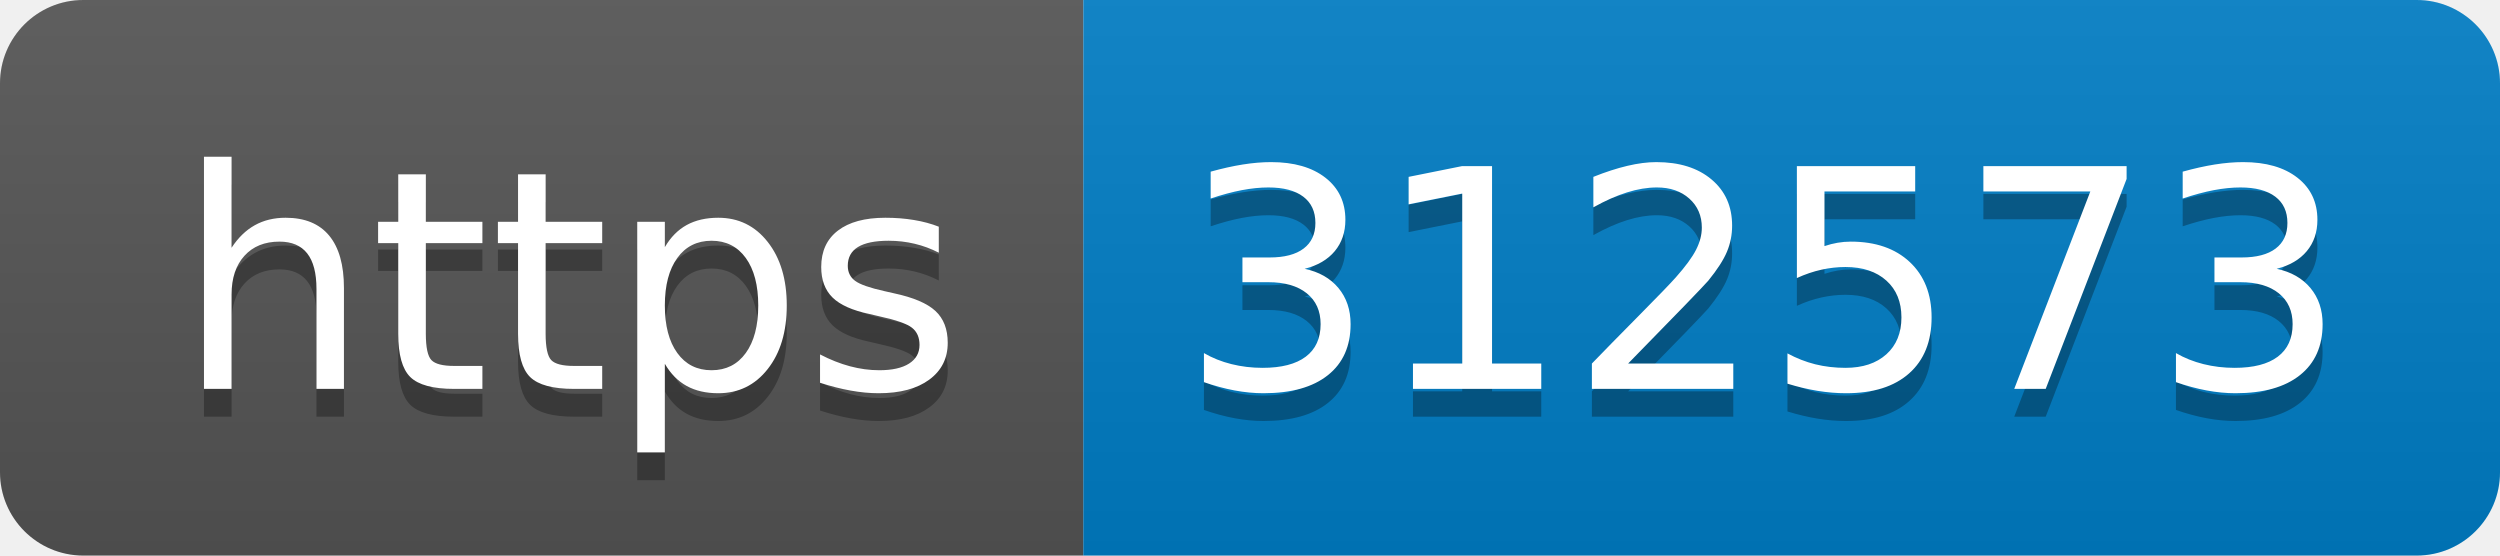
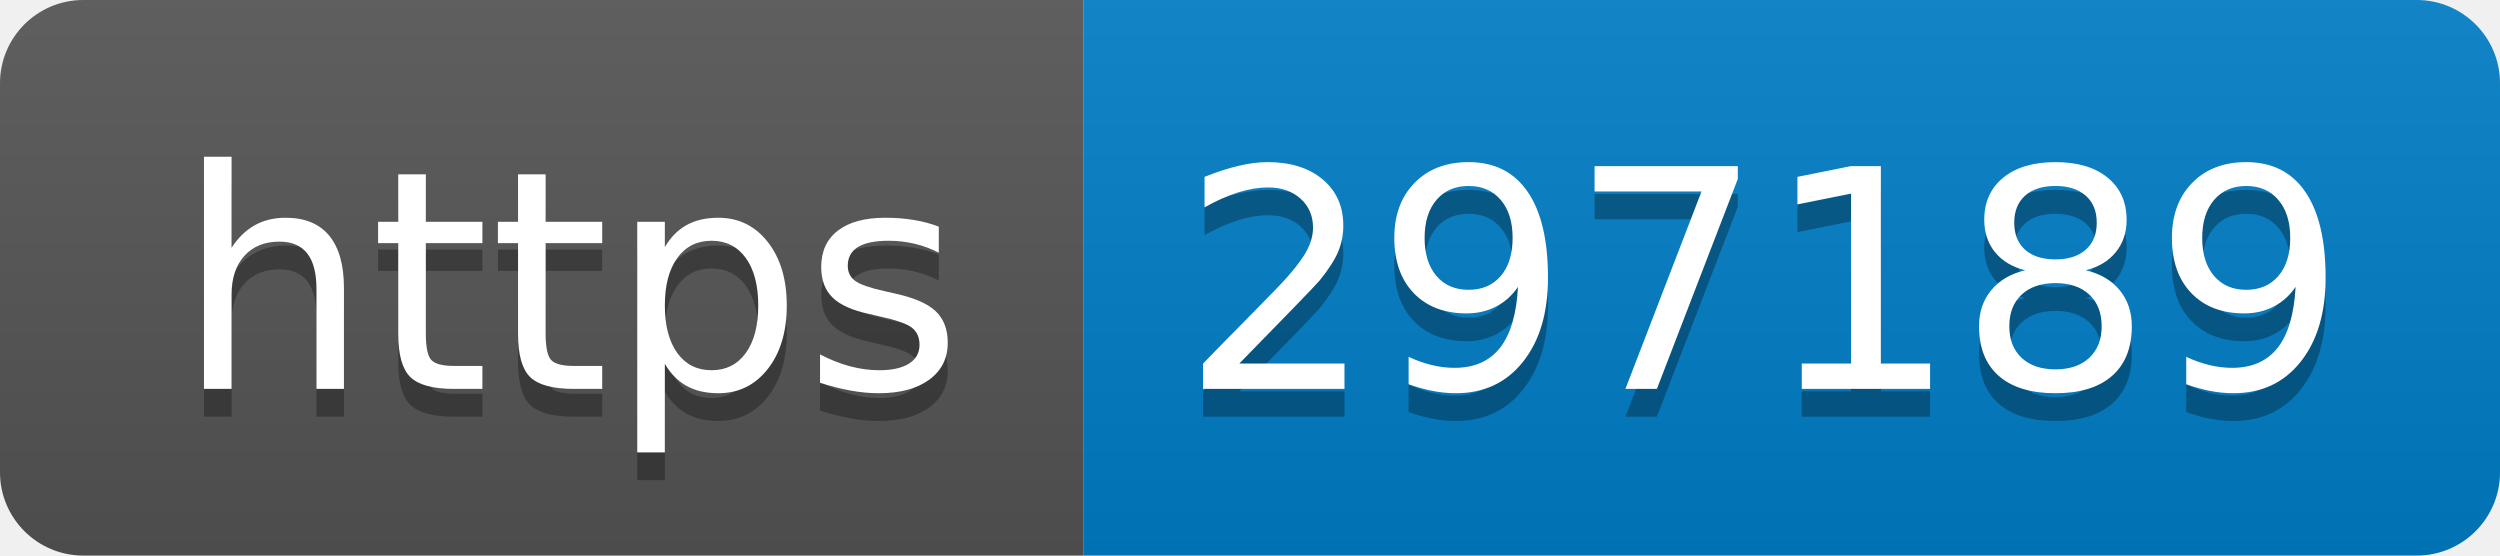
- <svg xmlns="http://www.w3.org/2000/svg" width="90" height="20" role="img" aria-label="https: 312573">
+ <svg xmlns="http://www.w3.org/2000/svg" width="90" height="20" role="img" aria-label="https: 297189">
  <linearGradient id="s" x2="0" y2="100%">
    <stop offset="0" stop-color="#bbb" stop-opacity=".1" />
    <stop offset="1" stop-opacity=".1" />
  </linearGradient>
  <clipPath id="r">
    <rect width="90" height="20" rx="3" fill="#fff" />
  </clipPath>
  <g clip-path="url(#r)">
    <rect width="39" height="20" fill="#555" />
    <rect x="39" width="51" height="20" fill="#007ec6" />
    <rect width="90" height="20" fill="url(#s)" />
  </g>
  <g fill="#fff" text-anchor="middle" font-family="Verdana,Geneva,DejaVu Sans,sans-serif" text-rendering="geometricPrecision" font-size="110">
    <text aria-hidden="true" x="205" y="150" fill="#010101" fill-opacity=".3" transform="scale(.1)" textLength="290">https</text>
    <text x="205" y="140" transform="scale(.1)" fill="#fff" textLength="290">https</text>
-     <text aria-hidden="true" x="635" y="150" fill="#010101" fill-opacity=".3" transform="scale(.1)" textLength="410">312573</text>
-     <text x="635" y="140" transform="scale(.1)" fill="#fff" textLength="410">312573</text>
+     <text aria-hidden="true" x="635" y="150" fill="#010101" fill-opacity=".3" transform="scale(.1)" textLength="410">297189</text>
+     <text x="635" y="140" transform="scale(.1)" fill="#fff" textLength="410">297189</text>
  </g>
</svg>
